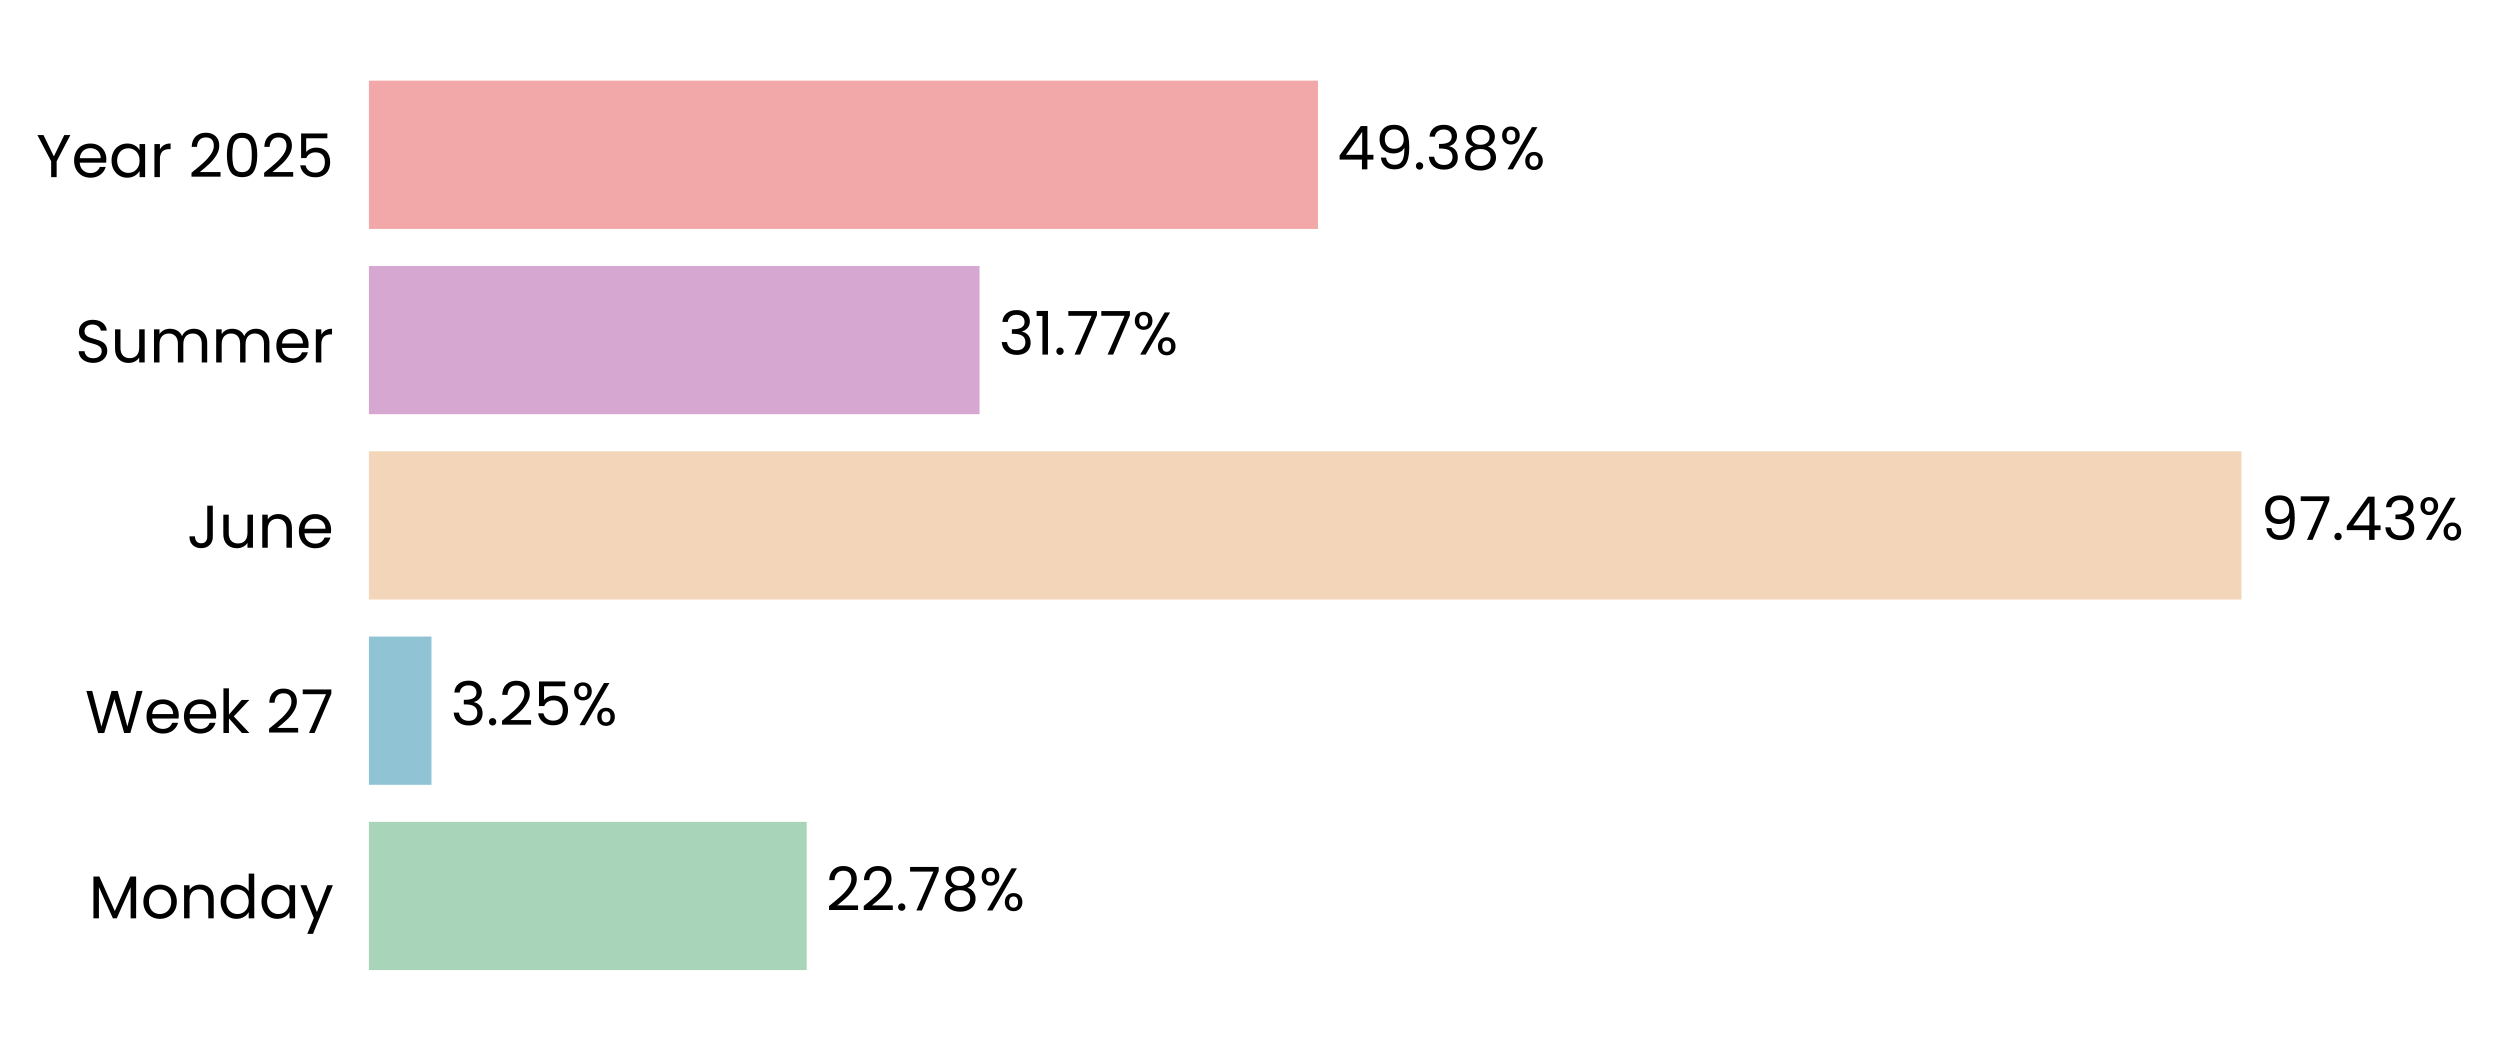
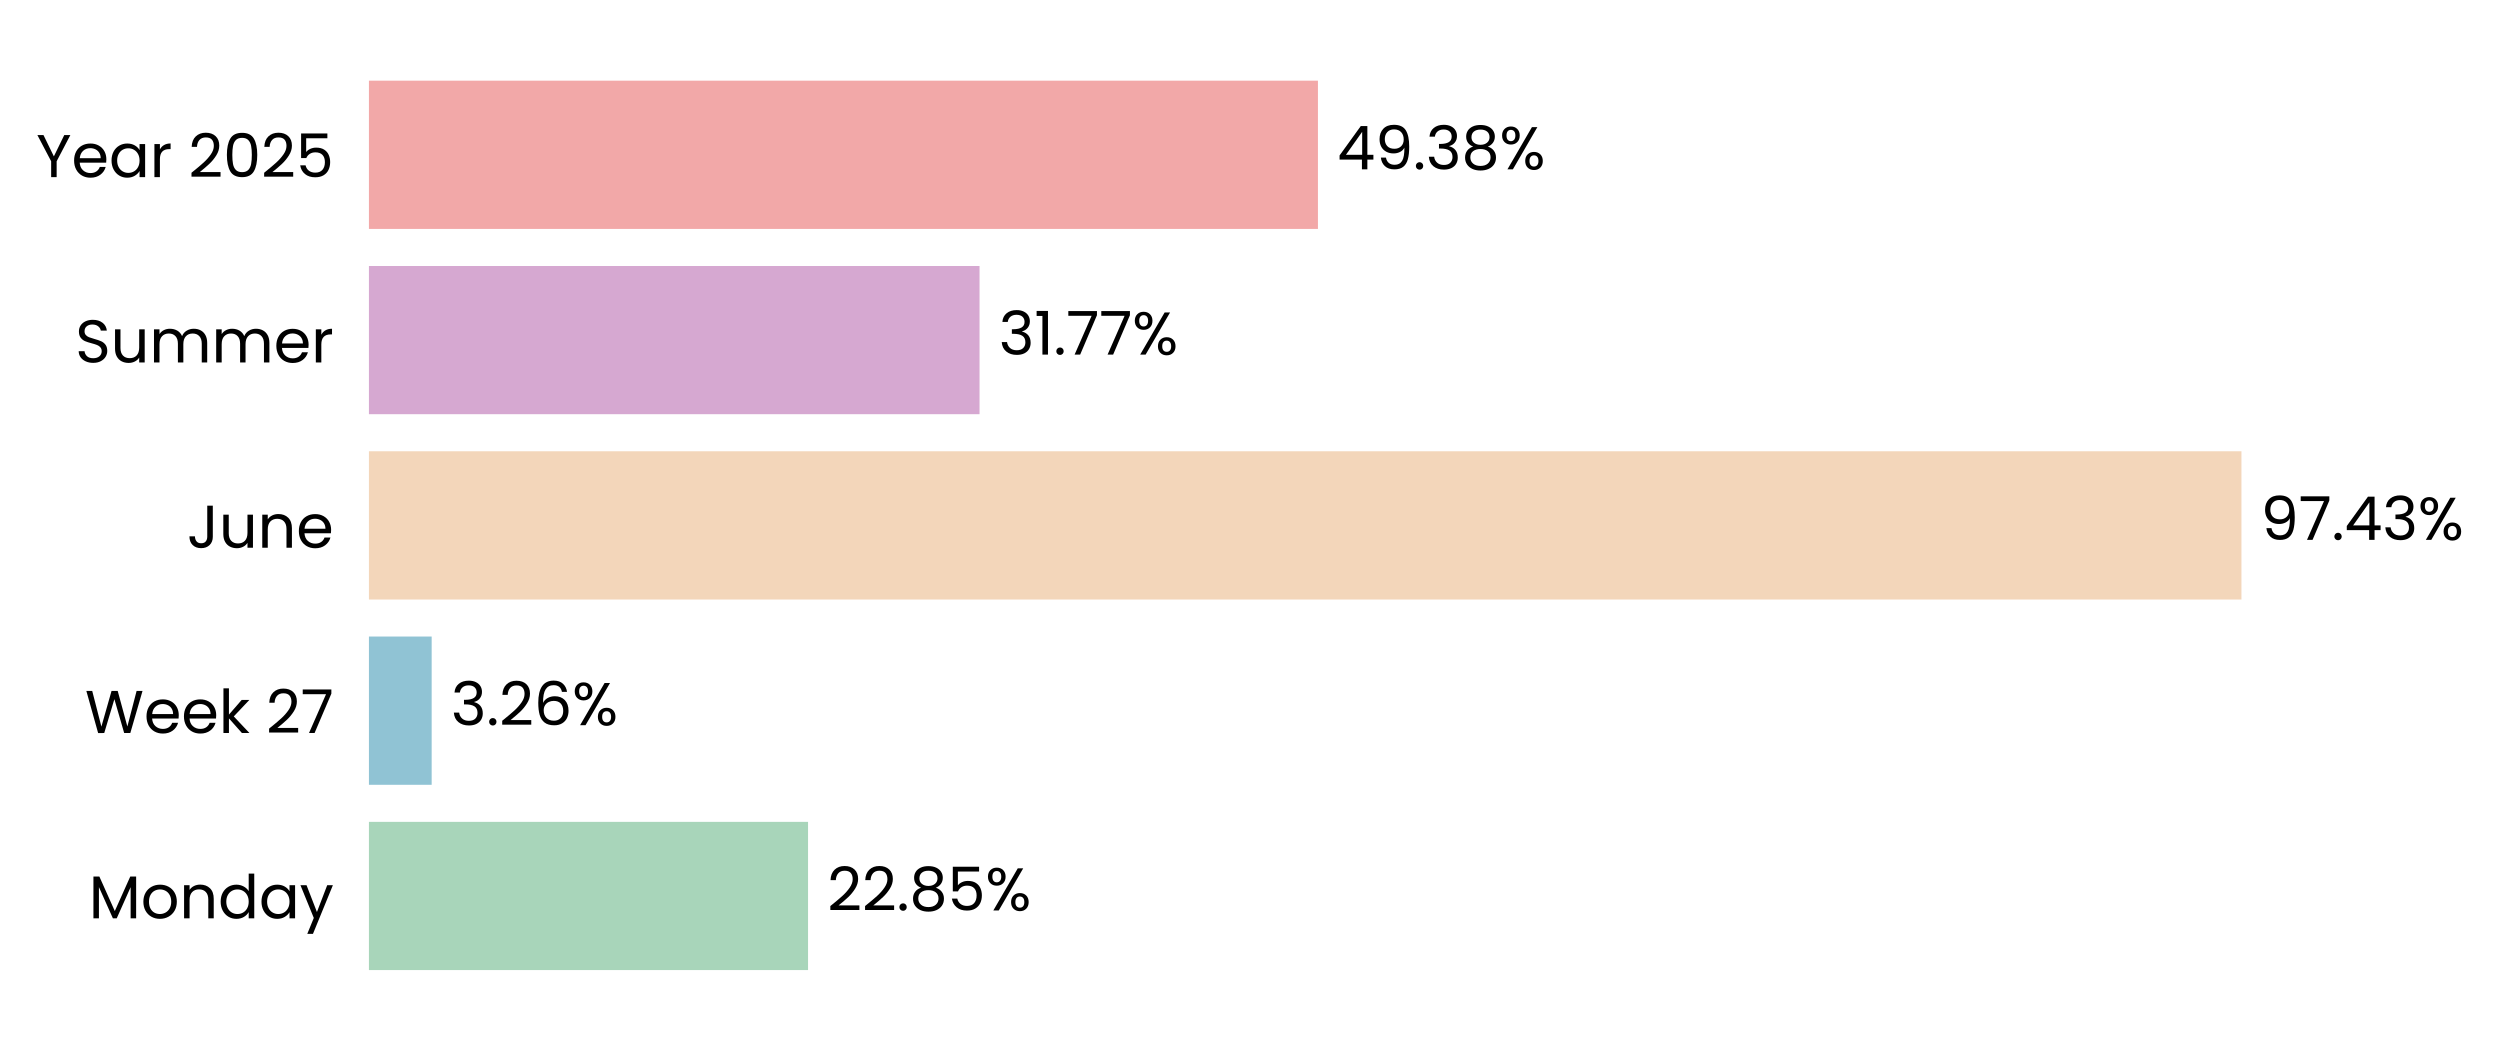
<svg xmlns="http://www.w3.org/2000/svg" xmlns:xlink="http://www.w3.org/1999/xlink" width="496.775pt" height="208.8pt" viewBox="0 0 496.775 208.8" version="1.1">
  <defs>
    <style type="text/css">*{stroke-linejoin: round; stroke-linecap: butt}</style>
  </defs>
  <g id="figure_1">
    <g id="patch_1">
      <path d="M 0 208.8  L 496.775 208.8  L 496.775 0  L 0 0  L 0 208.8  z " style="fill: none" />
    </g>
    <g id="axes_1">
      <g id="patch_2">
-         <path d="M 73.311 201.6  L 455.23 201.6  L 455.23 7.2  L 73.311 7.2  L 73.311 201.6  z " style="fill: none" />
+         <path d="M 73.311 201.6  L 455.221 201.6  L 455.221 7.2  L 73.311 7.2  L 73.311 201.6  z " style="fill: none" />
      </g>
      <g id="patch_3">
-         <path d="M 73.311 192.764  L 160.304 192.764  L 160.304 163.309  L 73.311 163.309  z " clip-path="url(#pc4f1d2ddba)" style="fill: #a8d5ba" />
+         <path d="M 73.311 192.764  L 160.567 192.764  L 160.567 163.309  L 73.311 163.309  z " clip-path="url(#p1e799cf3bb)" style="fill: #a8d5ba" />
      </g>
      <g id="patch_4">
-         <path d="M 73.311 155.945  L 85.739 155.945  L 85.739 126.491  L 73.311 126.491  z " clip-path="url(#pc4f1d2ddba)" style="fill: #90c3d4" />
+         <path d="M 73.311 155.945  L 85.776 155.945  L 85.776 126.491  L 73.311 126.491  z " clip-path="url(#p1e799cf3bb)" style="fill: #90c3d4" />
      </g>
      <g id="patch_5">
-         <path d="M 73.311 119.127  L 445.399 119.127  L 445.399 89.673  L 73.311 89.673  z " clip-path="url(#pc4f1d2ddba)" style="fill: #f3d6ba" />
+         <path d="M 73.311 119.127  L 445.399 119.127  L 445.399 89.673  L 73.311 89.673  z " clip-path="url(#p1e799cf3bb)" style="fill: #f3d6ba" />
      </g>
      <g id="patch_6">
-         <path d="M 73.311 82.309  L 194.644 82.309  L 194.644 52.855  L 73.311 52.855  z " clip-path="url(#pc4f1d2ddba)" style="fill: #d6a8d1" />
+         <path d="M 73.311 82.309  L 194.644 82.309  L 194.644 52.855  L 73.311 52.855  z " clip-path="url(#p1e799cf3bb)" style="fill: #d6a8d1" />
      </g>
      <g id="patch_7">
-         <path d="M 73.311 45.491  L 261.893 45.491  L 261.893 16.036  L 73.311 16.036  z " clip-path="url(#pc4f1d2ddba)" style="fill: #f2a8a8" />
+         <path d="M 73.311 45.491  L 261.889 45.491  L 261.889 16.036  L 73.311 16.036  z " clip-path="url(#p1e799cf3bb)" style="fill: #f2a8a8" />
      </g>
      <g id="matplotlib.axis_1">
        <g id="ytick_1">
          <g id="text_1">
            <g transform="translate(17.64187 182.4764) scale(0.12 -0.12)">
              <defs>
                <path id="Poppins-Regular-4d" d="M 5018 4429  L 5018 0  L 4435 0  L 4435 3302  L 2963 0  L 2554 0  L 1075 3309  L 1075 0  L 493 0  L 493 4429  L 1120 4429  L 2758 768  L 4397 4429  L 5018 4429  z " transform="scale(0.015625)" />
                <path id="Poppins-Regular-6f" d="M 2022 -58  Q 1530 -58 1130 166  Q 730 390 502 803  Q 275 1216 275 1760  Q 275 2298 508 2710  Q 742 3123 1145 3344  Q 1549 3565 2048 3565  Q 2547 3565 2950 3344  Q 3354 3123 3587 2713  Q 3821 2304 3821 1760  Q 3821 1216 3581 803  Q 3341 390 2931 166  Q 2522 -58 2022 -58  z M 2022 454  Q 2336 454 2611 601  Q 2886 749 3056 1043  Q 3226 1338 3226 1760  Q 3226 2182 3059 2476  Q 2893 2771 2624 2915  Q 2355 3059 2042 3059  Q 1722 3059 1456 2915  Q 1190 2771 1030 2476  Q 870 2182 870 1760  Q 870 1331 1027 1036  Q 1184 742 1446 598  Q 1709 454 2022 454  z " transform="scale(0.015625)" />
                <path id="Poppins-Regular-6e" d="M 2202 3571  Q 2842 3571 3238 3184  Q 3635 2797 3635 2067  L 3635 0  L 3059 0  L 3059 1984  Q 3059 2509 2796 2787  Q 2534 3066 2080 3066  Q 1619 3066 1347 2778  Q 1075 2490 1075 1939  L 1075 0  L 493 0  L 493 3507  L 1075 3507  L 1075 3008  Q 1248 3277 1545 3424  Q 1843 3571 2202 3571  z " transform="scale(0.015625)" />
                <path id="Poppins-Regular-64" d="M 275 1766  Q 275 2304 492 2710  Q 710 3117 1091 3341  Q 1472 3565 1946 3565  Q 2355 3565 2707 3376  Q 3059 3187 3245 2880  L 3245 4736  L 3834 4736  L 3834 0  L 3245 0  L 3245 659  Q 3072 346 2733 144  Q 2394 -58 1939 -58  Q 1472 -58 1091 172  Q 710 403 492 819  Q 275 1235 275 1766  z M 3245 1760  Q 3245 2157 3085 2451  Q 2925 2746 2653 2902  Q 2381 3059 2054 3059  Q 1728 3059 1459 2905  Q 1190 2752 1030 2457  Q 870 2163 870 1766  Q 870 1363 1030 1065  Q 1190 768 1459 611  Q 1728 454 2054 454  Q 2381 454 2653 611  Q 2925 768 3085 1065  Q 3245 1363 3245 1760  z " transform="scale(0.015625)" />
                <path id="Poppins-Regular-61" d="M 275 1766  Q 275 2304 492 2710  Q 710 3117 1091 3341  Q 1472 3565 1939 3565  Q 2400 3565 2739 3366  Q 3078 3168 3245 2867  L 3245 3507  L 3834 3507  L 3834 0  L 3245 0  L 3245 653  Q 3072 346 2729 144  Q 2387 -58 1933 -58  Q 1466 -58 1088 172  Q 710 403 492 819  Q 275 1235 275 1766  z M 3245 1760  Q 3245 2157 3085 2451  Q 2925 2746 2653 2902  Q 2381 3059 2054 3059  Q 1728 3059 1459 2905  Q 1190 2752 1030 2457  Q 870 2163 870 1766  Q 870 1363 1030 1065  Q 1190 768 1459 611  Q 1728 454 2054 454  Q 2381 454 2653 611  Q 2925 768 3085 1065  Q 3245 1363 3245 1760  z " transform="scale(0.015625)" />
                <path id="Poppins-Regular-79" d="M 3514 3507  L 1402 -1651  L 800 -1651  L 1491 38  L 77 3507  L 723 3507  L 1824 666  L 2912 3507  L 3514 3507  z " transform="scale(0.015625)" />
              </defs>
              <use xlink:href="#Poppins-Regular-4d" />
              <use xlink:href="#Poppins-Regular-6f" transform="translate(86.09999 0)" />
              <use xlink:href="#Poppins-Regular-6e" transform="translate(150.1 0)" />
              <use xlink:href="#Poppins-Regular-64" transform="translate(214.1 0)" />
              <use xlink:href="#Poppins-Regular-61" transform="translate(281.7 0)" />
              <use xlink:href="#Poppins-Regular-79" transform="translate(349.2999 0)" />
            </g>
          </g>
        </g>
        <g id="ytick_2">
          <g id="text_2">
            <g transform="translate(16.88437 145.6582) scale(0.12 -0.12)">
              <defs>
                <path id="Poppins-Regular-57" d="M 6099 4461  L 4806 0  L 4154 0  L 3117 3590  L 2042 0  L 1395 -6  L 147 4461  L 768 4461  L 1741 678  L 2816 4461  L 3469 4461  L 4493 691  L 5472 4461  L 6099 4461  z " transform="scale(0.015625)" />
                <path id="Poppins-Regular-65" d="M 3693 1888  Q 3693 1722 3674 1536  L 870 1536  Q 902 1018 1225 726  Q 1549 435 2010 435  Q 2387 435 2640 611  Q 2893 787 2995 1082  L 3622 1082  Q 3482 576 3059 259  Q 2637 -58 2010 -58  Q 1510 -58 1116 166  Q 723 390 499 803  Q 275 1216 275 1760  Q 275 2304 492 2713  Q 710 3123 1104 3344  Q 1498 3565 2010 3565  Q 2509 3565 2893 3347  Q 3277 3130 3485 2749  Q 3693 2368 3693 1888  z M 3091 2010  Q 3091 2342 2944 2582  Q 2797 2822 2544 2947  Q 2291 3072 1984 3072  Q 1542 3072 1232 2790  Q 922 2509 877 2010  L 3091 2010  z " transform="scale(0.015625)" />
                <path id="Poppins-Regular-6b" d="M 2451 0  L 1075 1549  L 1075 0  L 493 0  L 493 4736  L 1075 4736  L 1075 1952  L 2426 3507  L 3238 3507  L 1587 1760  L 3245 0  L 2451 0  z " transform="scale(0.015625)" />
                <path id="Poppins-Regular-20" transform="scale(0.015625)" />
                <path id="Poppins-Regular-32" d="M 326 467  Q 1139 1120 1600 1539  Q 2061 1958 2377 2416  Q 2694 2874 2694 3315  Q 2694 3731 2492 3971  Q 2291 4211 1843 4211  Q 1408 4211 1168 3939  Q 928 3667 909 3213  L 346 3213  Q 371 3930 780 4320  Q 1190 4710 1837 4710  Q 2496 4710 2883 4345  Q 3270 3981 3270 3341  Q 3270 2810 2953 2307  Q 2637 1805 2233 1424  Q 1830 1043 1203 538  L 3405 538  L 3405 51  L 326 51  L 326 467  z " transform="scale(0.015625)" />
                <path id="Poppins-Regular-37" d="M 3245 4173  L 1466 0  L 877 0  L 2682 4115  L 211 4115  L 211 4614  L 3245 4614  L 3245 4173  z " transform="scale(0.015625)" />
              </defs>
              <use xlink:href="#Poppins-Regular-57" />
              <use xlink:href="#Poppins-Regular-65" transform="translate(97.59999 0)" />
              <use xlink:href="#Poppins-Regular-65" transform="translate(159.6 0)" />
              <use xlink:href="#Poppins-Regular-6b" transform="translate(221.6 0)" />
              <use xlink:href="#Poppins-Regular-20" transform="translate(273.0999 0)" />
              <use xlink:href="#Poppins-Regular-32" transform="translate(299.7999 0)" />
              <use xlink:href="#Poppins-Regular-37" transform="translate(357.2999 0)" />
            </g>
          </g>
        </g>
        <g id="ytick_3">
          <g id="text_3">
            <g transform="translate(37.15125 108.84) scale(0.12 -0.12)">
              <defs>
                <path id="Poppins-Regular-4a" d="M 2739 4461  L 2739 1165  Q 2739 614 2400 284  Q 2061 -45 1504 -45  Q 941 -45 601 291  Q 262 627 262 1210  L 845 1210  Q 851 883 1014 678  Q 1178 474 1504 474  Q 1830 474 1990 669  Q 2150 864 2150 1165  L 2150 4461  L 2739 4461  z " transform="scale(0.015625)" />
                <path id="Poppins-Regular-75" d="M 3603 3507  L 3603 0  L 3021 0  L 3021 518  Q 2854 250 2556 99  Q 2259 -51 1901 -51  Q 1491 -51 1164 118  Q 838 288 649 627  Q 461 966 461 1453  L 461 3507  L 1037 3507  L 1037 1530  Q 1037 1011 1299 732  Q 1562 454 2016 454  Q 2483 454 2752 742  Q 3021 1030 3021 1581  L 3021 3507  L 3603 3507  z " transform="scale(0.015625)" />
              </defs>
              <use xlink:href="#Poppins-Regular-4a" />
              <use xlink:href="#Poppins-Regular-75" transform="translate(52.99999 0)" />
              <use xlink:href="#Poppins-Regular-6e" transform="translate(117 0)" />
              <use xlink:href="#Poppins-Regular-65" transform="translate(181 0)" />
            </g>
          </g>
        </g>
        <g id="ytick_4">
          <g id="text_4">
            <g transform="translate(14.95125 72.02182) scale(0.12 -0.12)">
              <defs>
                <path id="Poppins-Regular-53" d="M 1907 -45  Q 1466 -45 1117 112  Q 768 269 569 547  Q 371 826 365 1190  L 986 1190  Q 1018 877 1245 662  Q 1472 448 1907 448  Q 2323 448 2563 656  Q 2803 864 2803 1190  Q 2803 1446 2662 1606  Q 2522 1766 2310 1849  Q 2099 1933 1741 2029  Q 1299 2144 1033 2259  Q 768 2374 579 2620  Q 390 2867 390 3283  Q 390 3648 576 3929  Q 762 4211 1098 4364  Q 1434 4518 1869 4518  Q 2496 4518 2896 4204  Q 3296 3891 3347 3373  L 2707 3373  Q 2675 3629 2438 3824  Q 2202 4019 1811 4019  Q 1446 4019 1216 3830  Q 986 3642 986 3302  Q 986 3059 1123 2905  Q 1261 2752 1462 2672  Q 1664 2592 2029 2490  Q 2470 2368 2739 2249  Q 3008 2131 3200 1884  Q 3392 1638 3392 1216  Q 3392 890 3219 602  Q 3046 314 2707 134  Q 2368 -45 1907 -45  z " transform="scale(0.015625)" />
                <path id="Poppins-Regular-6d" d="M 4710 3571  Q 5120 3571 5440 3401  Q 5760 3232 5945 2893  Q 6131 2554 6131 2067  L 6131 0  L 5555 0  L 5555 1984  Q 5555 2509 5296 2787  Q 5037 3066 4595 3066  Q 4141 3066 3872 2774  Q 3603 2483 3603 1933  L 3603 0  L 3027 0  L 3027 1984  Q 3027 2509 2768 2787  Q 2509 3066 2067 3066  Q 1613 3066 1344 2774  Q 1075 2483 1075 1933  L 1075 0  L 493 0  L 493 3507  L 1075 3507  L 1075 3002  Q 1248 3277 1539 3424  Q 1830 3571 2182 3571  Q 2624 3571 2963 3372  Q 3302 3174 3469 2790  Q 3616 3162 3955 3366  Q 4294 3571 4710 3571  z " transform="scale(0.015625)" />
                <path id="Poppins-Regular-72" d="M 1075 2938  Q 1229 3238 1513 3404  Q 1798 3571 2208 3571  L 2208 2970  L 2054 2970  Q 1075 2970 1075 1907  L 1075 0  L 493 0  L 493 3507  L 1075 3507  L 1075 2938  z " transform="scale(0.015625)" />
              </defs>
              <use xlink:href="#Poppins-Regular-53" />
              <use xlink:href="#Poppins-Regular-75" transform="translate(58.7 0)" />
              <use xlink:href="#Poppins-Regular-6d" transform="translate(122.7 0)" />
              <use xlink:href="#Poppins-Regular-6d" transform="translate(225.7 0)" />
              <use xlink:href="#Poppins-Regular-65" transform="translate(328.7 0)" />
              <use xlink:href="#Poppins-Regular-72" transform="translate(390.6999 0)" />
            </g>
          </g>
        </g>
        <g id="ytick_5">
          <g id="text_5">
            <g transform="translate(7.2 35.20364) scale(0.12 -0.12)">
              <defs>
                <path id="Poppins-Regular-59" d="M 3616 4461  L 2163 1683  L 2163 0  L 1581 0  L 1581 1683  L 122 4461  L 768 4461  L 1869 2202  L 2970 4461  L 3616 4461  z " transform="scale(0.015625)" />
                <path id="Poppins-Regular-30" d="M 397 2362  Q 397 3462 755 4080  Q 1114 4698 2010 4698  Q 2899 4698 3257 4080  Q 3616 3462 3616 2362  Q 3616 1242 3257 621  Q 2899 0 2010 0  Q 1114 0 755 621  Q 397 1242 397 2362  z M 3040 2362  Q 3040 2918 2966 3305  Q 2893 3693 2665 3929  Q 2438 4166 2010 4166  Q 1574 4166 1347 3929  Q 1120 3693 1046 3305  Q 973 2918 973 2362  Q 973 1786 1046 1395  Q 1120 1005 1347 768  Q 1574 531 2010 531  Q 2438 531 2665 768  Q 2893 1005 2966 1395  Q 3040 1786 3040 2362  z " transform="scale(0.015625)" />
                <path id="Poppins-Regular-35" d="M 3347 4122  L 1101 4122  L 1101 2662  Q 1248 2867 1536 2998  Q 1824 3130 2157 3130  Q 2688 3130 3021 2909  Q 3354 2688 3498 2339  Q 3642 1990 3642 1600  Q 3642 1139 3469 774  Q 3296 410 2941 198  Q 2586 -13 2061 -13  Q 1389 -13 973 332  Q 557 678 467 1254  L 1037 1254  Q 1120 890 1389 685  Q 1658 480 2067 480  Q 2573 480 2829 784  Q 3085 1088 3085 1587  Q 3085 2086 2829 2358  Q 2573 2630 2074 2630  Q 1734 2630 1481 2467  Q 1229 2304 1114 2022  L 563 2022  L 563 4634  L 3347 4634  L 3347 4122  z " transform="scale(0.015625)" />
              </defs>
              <use xlink:href="#Poppins-Regular-59" />
              <use xlink:href="#Poppins-Regular-65" transform="translate(58.39999 0)" />
              <use xlink:href="#Poppins-Regular-61" transform="translate(120.4 0)" />
              <use xlink:href="#Poppins-Regular-72" transform="translate(188 0)" />
              <use xlink:href="#Poppins-Regular-20" transform="translate(225.3 0)" />
              <use xlink:href="#Poppins-Regular-32" transform="translate(252 0)" />
              <use xlink:href="#Poppins-Regular-30" transform="translate(309.4999 0)" />
              <use xlink:href="#Poppins-Regular-32" transform="translate(372.2999 0)" />
              <use xlink:href="#Poppins-Regular-35" transform="translate(429.7999 0)" />
            </g>
          </g>
        </g>
      </g>
      <g id="text_6">
-         <g transform="translate(164.1229 180.9164) scale(0.12 -0.12)">
+         <g transform="translate(164.386 180.9164) scale(0.12 -0.12)">
          <defs>
            <path id="Poppins-Regular-2e" d="M 678 -38  Q 512 -38 397 77  Q 282 192 282 358  Q 282 525 397 640  Q 512 755 678 755  Q 838 755 950 640  Q 1062 525 1062 358  Q 1062 192 950 77  Q 838 -38 678 -38  z " transform="scale(0.015625)" />
            <path id="Poppins-Regular-38" d="M 1242 2406  Q 883 2547 691 2816  Q 499 3085 499 3469  Q 499 3814 672 4092  Q 845 4371 1187 4534  Q 1530 4698 2016 4698  Q 2502 4698 2844 4534  Q 3187 4371 3363 4092  Q 3539 3814 3539 3469  Q 3539 3098 3340 2819  Q 3142 2541 2797 2406  Q 3194 2285 3427 1981  Q 3661 1677 3661 1248  Q 3661 832 3456 521  Q 3251 211 2876 41  Q 2502 -128 2016 -128  Q 1530 -128 1162 41  Q 794 211 589 521  Q 384 832 384 1248  Q 384 1677 614 1984  Q 845 2291 1242 2406  z M 2976 3398  Q 2976 3789 2720 4000  Q 2464 4211 2016 4211  Q 1574 4211 1318 4000  Q 1062 3789 1062 3392  Q 1062 3034 1328 2816  Q 1594 2598 2016 2598  Q 2445 2598 2710 2819  Q 2976 3040 2976 3398  z M 2016 2150  Q 1542 2150 1241 1929  Q 941 1709 941 1267  Q 941 858 1232 608  Q 1523 358 2016 358  Q 2509 358 2797 608  Q 3085 858 3085 1267  Q 3085 1696 2790 1923  Q 2496 2150 2016 2150  z " transform="scale(0.015625)" />
            <path id="Poppins-Regular-25" d="M 269 3584  Q 269 4019 531 4278  Q 794 4538 1203 4538  Q 1613 4538 1875 4278  Q 2138 4019 2138 3584  Q 2138 3142 1875 2883  Q 1613 2624 1203 2624  Q 794 2624 531 2883  Q 269 3142 269 3584  z M 4006 4467  L 1414 0  L 838 0  L 3430 4467  L 4006 4467  z M 1203 4179  Q 986 4179 861 4028  Q 736 3878 736 3584  Q 736 3290 861 3136  Q 986 2982 1203 2982  Q 1421 2982 1549 3139  Q 1677 3296 1677 3584  Q 1677 3878 1549 4028  Q 1421 4179 1203 4179  z M 2720 883  Q 2720 1325 2982 1584  Q 3245 1843 3654 1843  Q 4064 1843 4323 1584  Q 4582 1325 4582 883  Q 4582 448 4323 185  Q 4064 -77 3654 -77  Q 3245 -77 2982 182  Q 2720 442 2720 883  z M 3648 1478  Q 3430 1478 3302 1328  Q 3174 1178 3174 883  Q 3174 595 3302 444  Q 3430 294 3648 294  Q 3866 294 3994 444  Q 4122 595 4122 883  Q 4122 1178 3994 1328  Q 3866 1478 3648 1478  z " transform="scale(0.015625)" />
          </defs>
          <use xlink:href="#Poppins-Regular-32" />
          <use xlink:href="#Poppins-Regular-32" transform="translate(57.49999 0)" />
          <use xlink:href="#Poppins-Regular-2e" transform="translate(115 0)" />
-           <use xlink:href="#Poppins-Regular-37" transform="translate(136 0)" />
-           <use xlink:href="#Poppins-Regular-38" transform="translate(190.5999 0)" />
-           <use xlink:href="#Poppins-Regular-25" transform="translate(253.6999 0)" />
+           <use xlink:href="#Poppins-Regular-38" transform="translate(136 0)" />
+           <use xlink:href="#Poppins-Regular-35" transform="translate(199.0999 0)" />
+           <use xlink:href="#Poppins-Regular-25" transform="translate(261.8999 0)" />
        </g>
      </g>
      <g id="text_7">
-         <g transform="translate(89.55794 144.0982) scale(0.12 -0.12)">
+         <g transform="translate(89.59544 144.0982) scale(0.12 -0.12)">
          <defs>
            <path id="Poppins-Regular-33" d="M 384 3462  Q 429 4051 838 4384  Q 1248 4717 1901 4717  Q 2336 4717 2653 4560  Q 2970 4403 3133 4134  Q 3296 3866 3296 3526  Q 3296 3130 3069 2842  Q 2842 2554 2477 2470  L 2477 2438  Q 2893 2336 3136 2035  Q 3379 1734 3379 1248  Q 3379 883 3212 592  Q 3046 301 2713 134  Q 2381 -32 1914 -32  Q 1235 -32 800 323  Q 365 678 314 1331  L 877 1331  Q 922 947 1190 704  Q 1459 461 1907 461  Q 2355 461 2588 694  Q 2822 928 2822 1299  Q 2822 1779 2502 1990  Q 2182 2202 1536 2202  L 1389 2202  L 1389 2688  L 1542 2688  Q 2131 2694 2432 2883  Q 2733 3072 2733 3469  Q 2733 3808 2512 4013  Q 2291 4218 1882 4218  Q 1485 4218 1241 4013  Q 998 3808 954 3462  L 384 3462  z " transform="scale(0.015625)" />
+             <path id="Poppins-Regular-36" d="M 2976 3526  Q 2835 4237 2099 4237  Q 1530 4237 1248 3798  Q 966 3360 973 2355  Q 1120 2688 1462 2877  Q 1805 3066 2227 3066  Q 2886 3066 3280 2656  Q 3674 2246 3674 1523  Q 3674 1088 3504 742  Q 3334 397 2992 192  Q 2650 -13 2163 -13  Q 1504 -13 1133 281  Q 762 576 614 1094  Q 467 1613 467 2374  Q 467 4723 2106 4723  Q 2733 4723 3091 4384  Q 3450 4045 3514 3526  L 2976 3526  z M 2106 2573  Q 1830 2573 1587 2461  Q 1344 2349 1193 2121  Q 1043 1894 1043 1568  Q 1043 1082 1324 778  Q 1606 474 2131 474  Q 2579 474 2844 752  Q 3110 1030 3110 1504  Q 3110 2003 2854 2288  Q 2598 2573 2106 2573  z " transform="scale(0.015625)" />
          </defs>
          <use xlink:href="#Poppins-Regular-33" />
          <use xlink:href="#Poppins-Regular-2e" transform="translate(58.89999 0)" />
          <use xlink:href="#Poppins-Regular-32" transform="translate(79.89998 0)" />
-           <use xlink:href="#Poppins-Regular-35" transform="translate(137.4 0)" />
-           <use xlink:href="#Poppins-Regular-25" transform="translate(200.2 0)" />
+           <use xlink:href="#Poppins-Regular-36" transform="translate(137.4 0)" />
+           <use xlink:href="#Poppins-Regular-25" transform="translate(200.8999 0)" />
        </g>
      </g>
      <g id="text_8">
-         <g transform="translate(449.2179 107.28) scale(0.12 -0.12)">
+         <g transform="translate(449.2178 107.28) scale(0.12 -0.12)">
          <defs>
            <path id="Poppins-Regular-39" d="M 1146 1242  Q 1210 877 1443 678  Q 1677 480 2074 480  Q 2605 480 2857 896  Q 3110 1312 3098 2298  Q 2963 2010 2649 1846  Q 2336 1683 1952 1683  Q 1523 1683 1187 1859  Q 851 2035 659 2374  Q 467 2714 467 3194  Q 467 3878 864 4297  Q 1261 4717 1990 4717  Q 2886 4717 3248 4134  Q 3610 3552 3610 2400  Q 3610 1594 3466 1069  Q 3322 544 2979 269  Q 2637 -6 2042 -6  Q 1389 -6 1024 346  Q 659 698 608 1242  L 1146 1242  z M 2048 2176  Q 2477 2176 2752 2441  Q 3027 2707 3027 3162  Q 3027 3642 2758 3936  Q 2490 4230 2003 4230  Q 1555 4230 1289 3948  Q 1024 3667 1024 3206  Q 1024 2739 1286 2457  Q 1549 2176 2048 2176  z " transform="scale(0.015625)" />
            <path id="Poppins-Regular-34" d="M 256 1030  L 256 1472  L 2502 4582  L 3200 4582  L 3200 1536  L 3840 1536  L 3840 1030  L 3200 1030  L 3200 0  L 2624 0  L 2624 1030  L 256 1030  z M 2650 3974  L 928 1536  L 2650 1536  L 2650 3974  z " transform="scale(0.015625)" />
          </defs>
          <use xlink:href="#Poppins-Regular-39" />
          <use xlink:href="#Poppins-Regular-37" transform="translate(62.99999 0)" />
          <use xlink:href="#Poppins-Regular-2e" transform="translate(117.6 0)" />
          <use xlink:href="#Poppins-Regular-34" transform="translate(138.6 0)" />
          <use xlink:href="#Poppins-Regular-33" transform="translate(201.5 0)" />
          <use xlink:href="#Poppins-Regular-25" transform="translate(260.3999 0)" />
        </g>
      </g>
      <g id="text_9">
-         <g transform="translate(198.4633 70.46182) scale(0.12 -0.12)">
+         <g transform="translate(198.4632 70.46182) scale(0.12 -0.12)">
          <defs>
            <path id="Poppins-Regular-31" d="M 243 4096  L 243 4627  L 1446 4627  L 1446 0  L 858 0  L 858 4096  L 243 4096  z " transform="scale(0.015625)" />
          </defs>
          <use xlink:href="#Poppins-Regular-33" />
          <use xlink:href="#Poppins-Regular-31" transform="translate(58.89999 0)" />
          <use xlink:href="#Poppins-Regular-2e" transform="translate(90.89998 0)" />
          <use xlink:href="#Poppins-Regular-37" transform="translate(111.9 0)" />
          <use xlink:href="#Poppins-Regular-37" transform="translate(166.5 0)" />
          <use xlink:href="#Poppins-Regular-25" transform="translate(221.0999 0)" />
        </g>
      </g>
      <g id="text_10">
-         <g transform="translate(265.7121 33.64364) scale(0.12 -0.12)">
+         <g transform="translate(265.7082 33.64364) scale(0.12 -0.12)">
          <use xlink:href="#Poppins-Regular-34" />
          <use xlink:href="#Poppins-Regular-39" transform="translate(62.89999 0)" />
          <use xlink:href="#Poppins-Regular-2e" transform="translate(125.9 0)" />
          <use xlink:href="#Poppins-Regular-33" transform="translate(146.9 0)" />
          <use xlink:href="#Poppins-Regular-38" transform="translate(205.8 0)" />
          <use xlink:href="#Poppins-Regular-25" transform="translate(268.8999 0)" />
        </g>
      </g>
    </g>
  </g>
  <defs>
-     <clipPath id="pc4f1d2ddba">
-       <rect x="73.311" y="7.2" width="381.918" height="194.4" />
+     <clipPath id="p1e799cf3bb">
+       <rect x="73.311" y="7.2" width="381.909" height="194.4" />
    </clipPath>
  </defs>
</svg>
